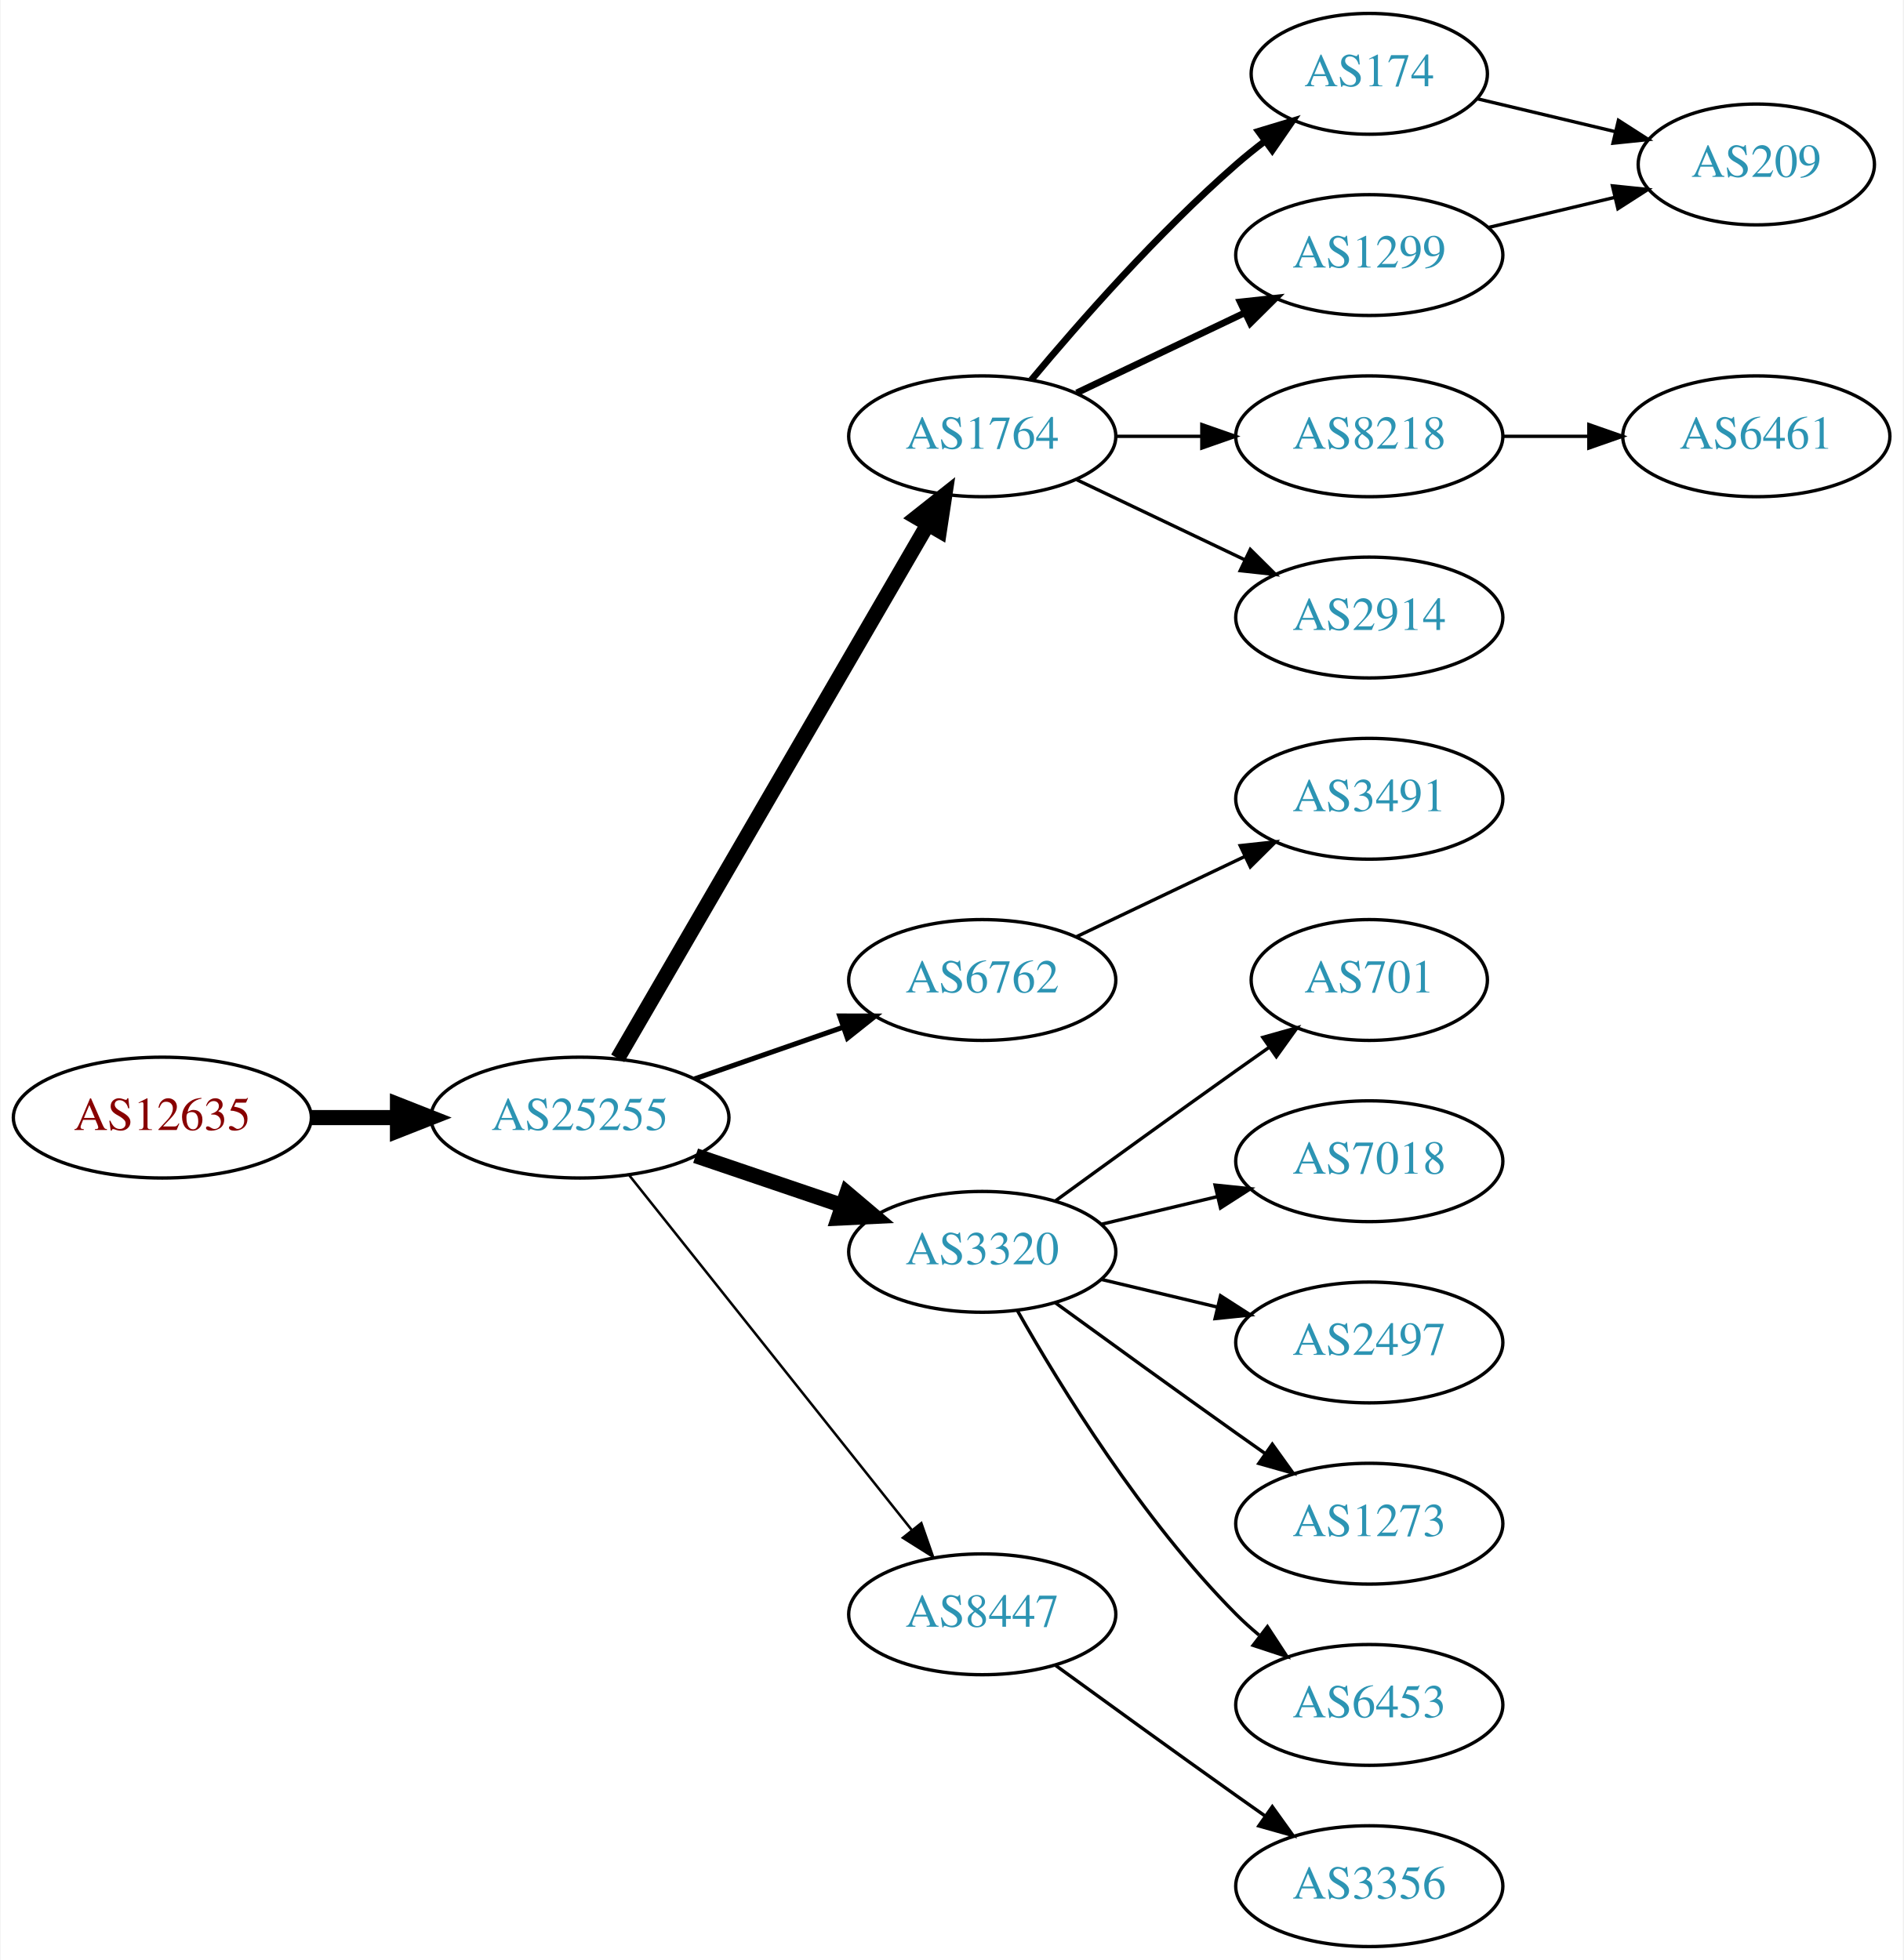
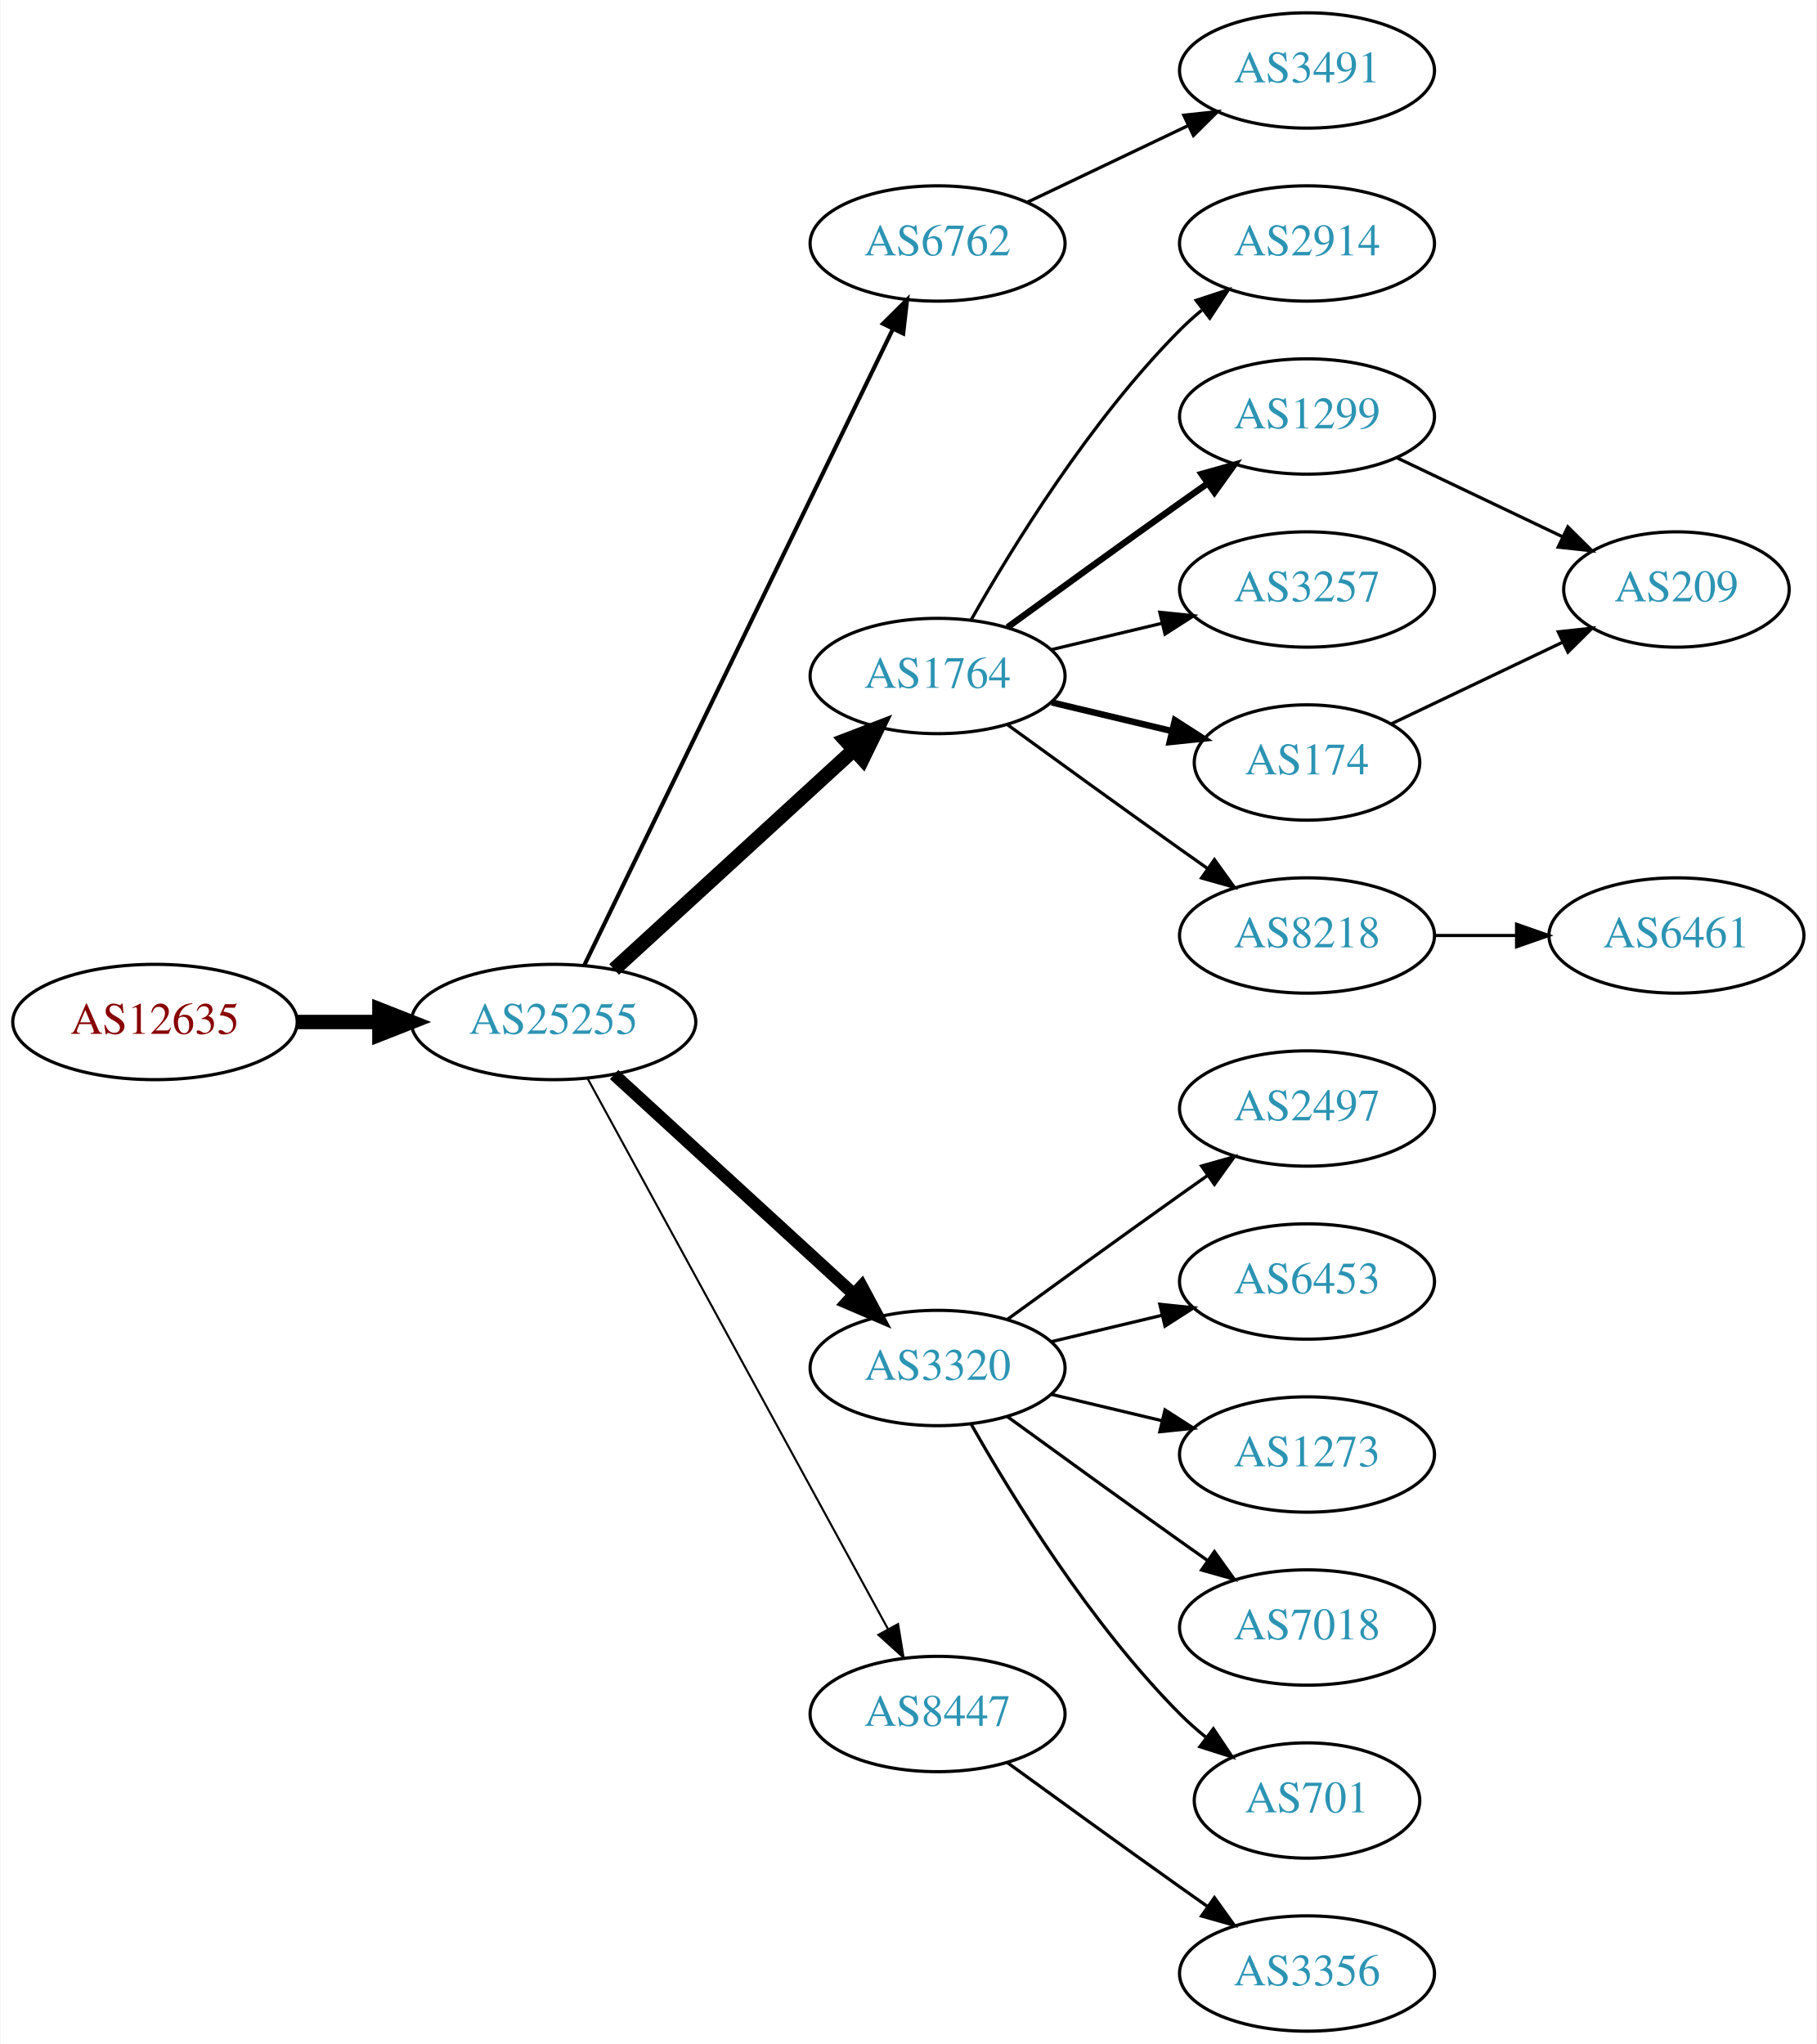
- <svg xmlns="http://www.w3.org/2000/svg" xmlns:xlink="http://www.w3.org/1999/xlink" width="567pt" height="584pt" viewBox="0.00 0.00 566.66 584.00">
-   <g id="graph0" class="graph" transform="scale(1 1) rotate(0) translate(4 580)">
-     <polygon fill="white" stroke="none" points="-4,4 -4,-580 562.663,-580 562.663,4 -4,4" />
+ <svg xmlns="http://www.w3.org/2000/svg" xmlns:xlink="http://www.w3.org/1999/xlink" width="567pt" height="638pt" viewBox="0.00 0.00 566.66 638.00">
+   <g id="graph0" class="graph" transform="scale(1 1) rotate(0) translate(4 634)">
+     <polygon fill="white" stroke="none" points="-4,4 -4,-634 562.663,-634 562.663,4 -4,4" />
    <g id="node1" class="node">
      <g id="a_node1">
        <a xlink:href="/asn/12635" xlink:title="AS12635 ~ Vienna [AT]">
-           <ellipse fill="#ffffff" stroke="black" cx="44.196" cy="-247" rx="44.393" ry="18" />
-           <text text-anchor="middle" x="44.196" y="-243.3" font-family="Times,serif" font-size="14.00" fill="#880000">AS12635</text>
+           <ellipse fill="#ffffff" stroke="black" cx="44.196" cy="-315" rx="44.393" ry="18" />
+           <text text-anchor="middle" x="44.196" y="-311.3" font-family="Times,serif" font-size="14.00" fill="#880000">AS12635</text>
        </a>
      </g>
    </g>
    <g id="node2" class="node">
      <g id="a_node2">
        <a xlink:href="/asn/25255" xlink:title="AS25255 ~ ==&gt; TELE2 AUSTRIA &lt;== [AT]">
-           <ellipse fill="#ffffff" stroke="black" cx="168.588" cy="-247" rx="44.393" ry="18" />
-           <text text-anchor="middle" x="168.588" y="-243.3" font-family="Times,serif" font-size="14.00" fill="#2c94b3">AS25255</text>
+           <ellipse fill="#ffffff" stroke="black" cx="168.588" cy="-315" rx="44.393" ry="18" />
+           <text text-anchor="middle" x="168.588" y="-311.3" font-family="Times,serif" font-size="14.00" fill="#2c94b3">AS25255</text>
        </a>
      </g>
    </g>
    <g id="edge1" class="edge">
-       <path fill="none" stroke="black" stroke-width="4.5" d="M88.692,-247C96.898,-247 105.569,-247 114.041,-247" />
-       <polygon fill="black" stroke="black" stroke-width="4.5" points="114.233,-250.938 124.233,-247 114.233,-243.063 114.233,-250.938" />
+       <path fill="none" stroke="black" stroke-width="4.5" d="M88.692,-315C96.898,-315 105.569,-315 114.041,-315" />
+       <polygon fill="black" stroke="black" stroke-width="4.5" points="114.233,-318.938 124.233,-315 114.233,-311.063 114.233,-318.938" />
    </g>
    <g id="node3" class="node">
      <g id="a_node3">
-         <a xlink:href="/asn/1764" xlink:title="AS1764 ~ NEXTLAYER-AS [AT]">
-           <ellipse fill="#ffffff" stroke="black" cx="288.431" cy="-450" rx="39.794" ry="18" />
-           <text text-anchor="middle" x="288.431" y="-446.3" font-family="Times,serif" font-size="14.00" fill="#2c94b3">AS1764</text>
+         <a xlink:href="/asn/6762" xlink:title="AS6762 ~ TELECOM ITALIA SPARKLE S.p.A. [IT]">
+           <ellipse fill="#ffffff" stroke="black" cx="288.431" cy="-558" rx="39.794" ry="18" />
+           <text text-anchor="middle" x="288.431" y="-554.3" font-family="Times,serif" font-size="14.00" fill="#2c94b3">AS6762</text>
        </a>
      </g>
    </g>
    <g id="edge2" class="edge">
-       <path fill="none" stroke="black" stroke-width="4.5" d="M179.84,-264.66C200.612,-300.442 247.76,-381.661 272.162,-423.697" />
-       <polygon fill="black" stroke="black" stroke-width="4.5" points="268.861,-425.854 277.287,-432.526 275.672,-421.9 268.861,-425.854" />
+       <path fill="none" stroke="black" stroke-width="1.286" d="M178.253,-332.868C198.734,-375.101 250.221,-481.272 274.447,-531.227" />
+       <polygon fill="black" stroke="black" stroke-width="1.286" points="271.399,-532.963 278.912,-540.433 277.697,-529.908 271.399,-532.963" />
    </g>
    <g id="node4" class="node">
      <g id="a_node4">
-         <a xlink:href="/asn/6762" xlink:title="AS6762 ~ TELECOM ITALIA SPARKLE S.p.A. [IT]">
-           <ellipse fill="#ffffff" stroke="black" cx="288.431" cy="-288" rx="39.794" ry="18" />
-           <text text-anchor="middle" x="288.431" y="-284.3" font-family="Times,serif" font-size="14.00" fill="#2c94b3">AS6762</text>
+         <a xlink:href="/asn/1764" xlink:title="AS1764 ~ NEXTLAYER-AS [AT]">
+           <ellipse fill="#ffffff" stroke="black" cx="288.431" cy="-423" rx="39.794" ry="18" />
+           <text text-anchor="middle" x="288.431" y="-419.3" font-family="Times,serif" font-size="14.00" fill="#2c94b3">AS1764</text>
        </a>
      </g>
    </g>
    <g id="edge3" class="edge">
-       <path fill="none" stroke="black" stroke-width="1.5" d="M202.728,-258.53C216.445,-263.302 232.484,-268.883 246.894,-273.896" />
-       <polygon fill="black" stroke="black" stroke-width="1.5" points="245.966,-277.279 256.56,-277.26 248.266,-270.668 245.966,-277.279" />
+       <path fill="none" stroke="black" stroke-width="4.5" d="M187.486,-331.403C207.414,-349.667 239.772,-379.322 262.249,-399.921" />
+       <polygon fill="black" stroke="black" stroke-width="4.5" points="259.718,-402.943 269.751,-406.797 265.039,-397.137 259.718,-402.943" />
    </g>
    <g id="node5" class="node">
      <g id="a_node5">
        <a xlink:href="/asn/3320" xlink:title="AS3320 ~ DTAG [DE]">
          <ellipse fill="#ffffff" stroke="black" cx="288.431" cy="-207" rx="39.794" ry="18" />
          <text text-anchor="middle" x="288.431" y="-203.3" font-family="Times,serif" font-size="14.00" fill="#2c94b3">AS3320</text>
        </a>
      </g>
    </g>
    <g id="edge4" class="edge">
-       <path fill="none" stroke="black" stroke-width="4.5" d="M203.042,-235.645C216.643,-231.028 232.485,-225.651 246.746,-220.81" />
-       <polygon fill="black" stroke="black" stroke-width="4.5" points="248.116,-224.503 256.32,-217.56 245.585,-217.046 248.116,-224.503" />
+       <path fill="none" stroke="black" stroke-width="3.857" d="M187.486,-298.597C207.414,-280.333 239.772,-250.678 262.249,-230.079" />
+       <polygon fill="black" stroke="black" stroke-width="3.857" points="264.743,-232.54 269.751,-223.203 260.014,-227.38 264.743,-232.54" />
    </g>
    <g id="node6" class="node">
      <g id="a_node6">
        <a xlink:href="/asn/8447" xlink:title="AS8447 ~ A1 Telekom Austria AG [AT]">
          <ellipse fill="#ffffff" stroke="black" cx="288.431" cy="-99" rx="39.794" ry="18" />
          <text text-anchor="middle" x="288.431" y="-95.3" font-family="Times,serif" font-size="14.00" fill="#2c94b3">AS8447</text>
        </a>
      </g>
    </g>
    <g id="edge5" class="edge">
-       <path fill="none" stroke="black" stroke-width="0.75" d="M183.337,-229.733C204.093,-203.666 243.538,-154.126 267.462,-124.079" />
-       <polygon fill="black" stroke="black" stroke-width="0.75" points="270.279,-126.16 273.77,-116.157 264.803,-121.8 270.279,-126.16" />
+       <path fill="none" stroke="black" stroke-width="0.643" d="M179.232,-297.324C199.913,-259.416 248.626,-170.127 273.005,-125.441" />
+       <polygon fill="black" stroke="black" stroke-width="0.643" points="276.102,-127.072 277.819,-116.617 269.957,-123.72 276.102,-127.072" />
    </g>
    <g id="node7" class="node">
      <g id="a_node7">
-         <a xlink:href="/asn/174" xlink:title="AS174 ~ Cogent Communications [US]">
-           <ellipse fill="#ffffff" stroke="black" cx="403.724" cy="-558" rx="35.194" ry="18" />
-           <text text-anchor="middle" x="403.724" y="-554.3" font-family="Times,serif" font-size="14.00" fill="#2c94b3">AS174</text>
+         <a xlink:href="/asn/3491" xlink:title="AS3491 ~ PCCW Global, Inc. [US]">
+           <ellipse fill="#ffffff" stroke="black" cx="403.724" cy="-612" rx="39.794" ry="18" />
+           <text text-anchor="middle" x="403.724" y="-608.3" font-family="Times,serif" font-size="14.00" fill="#2c94b3">AS3491</text>
        </a>
      </g>
    </g>
    <g id="edge6" class="edge">
-       <path fill="none" stroke="black" stroke-width="2" d="M303.061,-466.817C317.343,-483.929 340.89,-510.745 364.077,-531 366.747,-533.332 369.62,-535.648 372.55,-537.886" />
-       <polygon fill="black" stroke="black" stroke-width="2" points="370.701,-540.87 380.841,-543.939 374.828,-535.216 370.701,-540.87" />
+       <path fill="none" stroke="black" d="M316.567,-570.934C331.561,-578.081 350.382,-587.052 366.605,-594.785" />
+       <polygon fill="black" stroke="black" points="365.276,-598.028 375.809,-599.171 368.288,-591.709 365.276,-598.028" />
    </g>
    <g id="node8" class="node">
      <g id="a_node8">
+         <a xlink:href="/asn/2914" xlink:title="AS2914 ~ NTT America, Inc. [US]">
+           <ellipse fill="#ffffff" stroke="black" cx="403.724" cy="-558" rx="39.794" ry="18" />
+           <text text-anchor="middle" x="403.724" y="-554.3" font-family="Times,serif" font-size="14.00" fill="#2c94b3">AS2914</text>
+         </a>
+       </g>
+     </g>
+     <g id="edge7" class="edge">
+       <path fill="none" stroke="black" d="M298.891,-440.49C311.672,-463.096 336.105,-502.886 364.077,-531 366.188,-533.121 368.484,-535.188 370.87,-537.171" />
+       <polygon fill="black" stroke="black" points="369.122,-540.242 379.185,-543.556 373.385,-534.69 369.122,-540.242" />
+     </g>
+     <g id="node9" class="node">
+       <g id="a_node9">
        <a xlink:href="/asn/1299" xlink:title="AS1299 ~ Telia Carrier [EU]">
          <ellipse fill="#ffffff" stroke="black" cx="403.724" cy="-504" rx="39.794" ry="18" />
          <text text-anchor="middle" x="403.724" y="-500.3" font-family="Times,serif" font-size="14.00" fill="#2c94b3">AS1299</text>
        </a>
      </g>
    </g>
-     <g id="edge7" class="edge">
-       <path fill="none" stroke="black" stroke-width="2" d="M316.567,-462.934C331.561,-470.081 350.382,-479.052 366.605,-486.785" />
-       <polygon fill="black" stroke="black" stroke-width="2" points="365.276,-490.028 375.809,-491.171 368.288,-483.709 365.276,-490.028" />
-     </g>
-     <g id="node9" class="node">
-       <g id="a_node9">
-         <a xlink:href="/asn/8218" xlink:title="AS8218 ~ legacy Neotelecoms [FR]">
-           <ellipse fill="#ffffff" stroke="black" cx="403.724" cy="-450" rx="39.794" ry="18" />
-           <text text-anchor="middle" x="403.724" y="-446.3" font-family="Times,serif" font-size="14.00" fill="#2c94b3">AS8218</text>
-         </a>
-       </g>
-     </g>
    <g id="edge8" class="edge">
-       <path fill="none" stroke="black" d="M328.103,-450C336.306,-450 345.07,-450 353.602,-450" />
-       <polygon fill="black" stroke="black" points="353.841,-453.5 363.841,-450 353.841,-446.5 353.841,-453.5" />
+       <path fill="none" stroke="black" stroke-width="2" d="M310.279,-438.222C325.213,-449.091 345.827,-464.025 364.077,-477 366.898,-479.005 369.841,-481.085 372.789,-483.159" />
+       <polygon fill="black" stroke="black" stroke-width="2" points="370.816,-486.05 381.013,-488.926 374.835,-480.319 370.816,-486.05" />
    </g>
    <g id="node10" class="node">
      <g id="a_node10">
-         <a xlink:href="/asn/2914" xlink:title="AS2914 ~ NTT America, Inc. [US]">
-           <ellipse fill="#ffffff" stroke="black" cx="403.724" cy="-396" rx="39.794" ry="18" />
-           <text text-anchor="middle" x="403.724" y="-392.3" font-family="Times,serif" font-size="14.00" fill="#2c94b3">AS2914</text>
+         <a xlink:href="/asn/3257" xlink:title="AS3257 ~ GTT [DE]">
+           <ellipse fill="#ffffff" stroke="black" cx="403.724" cy="-450" rx="39.794" ry="18" />
+           <text text-anchor="middle" x="403.724" y="-446.3" font-family="Times,serif" font-size="14.00" fill="#2c94b3">AS3257</text>
        </a>
      </g>
    </g>
    <g id="edge9" class="edge">
-       <path fill="none" stroke="black" d="M316.567,-437.066C331.561,-429.919 350.382,-420.948 366.605,-413.215" />
-       <polygon fill="black" stroke="black" points="368.288,-416.291 375.809,-408.829 365.276,-409.972 368.288,-416.291" />
+       <path fill="none" stroke="black" d="M324.038,-431.248C334.909,-433.838 347.064,-436.735 358.506,-439.462" />
+       <polygon fill="black" stroke="black" points="357.789,-442.889 368.328,-441.803 359.412,-436.08 357.789,-442.889" />
    </g>
    <g id="node11" class="node">
      <g id="a_node11">
-         <a xlink:href="/asn/3491" xlink:title="AS3491 ~ PCCW Global, Inc. [US]">
+         <a xlink:href="/asn/8218" xlink:title="AS8218 ~ legacy Neotelecoms [FR]">
          <ellipse fill="#ffffff" stroke="black" cx="403.724" cy="-342" rx="39.794" ry="18" />
-           <text text-anchor="middle" x="403.724" y="-338.3" font-family="Times,serif" font-size="14.00" fill="#2c94b3">AS3491</text>
+           <text text-anchor="middle" x="403.724" y="-338.3" font-family="Times,serif" font-size="14.00" fill="#2c94b3">AS8218</text>
        </a>
      </g>
    </g>
    <g id="edge10" class="edge">
-       <path fill="none" stroke="black" d="M316.567,-300.934C331.561,-308.081 350.382,-317.052 366.605,-324.785" />
-       <polygon fill="black" stroke="black" points="365.276,-328.028 375.809,-329.171 368.288,-321.709 365.276,-328.028" />
+       <path fill="none" stroke="black" d="M310.279,-407.778C325.213,-396.909 345.827,-381.975 364.077,-369 366.898,-366.995 369.841,-364.915 372.789,-362.841" />
+       <polygon fill="black" stroke="black" points="374.835,-365.681 381.013,-357.074 370.816,-359.95 374.835,-365.681" />
+     </g>
+     <g id="node12" class="node">
+       <g id="a_node12">
+         <a xlink:href="/asn/174" xlink:title="AS174 ~ Cogent Communications [US]">
+           <ellipse fill="#ffffff" stroke="black" cx="403.724" cy="-396" rx="35.194" ry="18" />
+           <text text-anchor="middle" x="403.724" y="-392.3" font-family="Times,serif" font-size="14.00" fill="#2c94b3">AS174</text>
+         </a>
+       </g>
+     </g>
+     <g id="edge11" class="edge">
+       <path fill="none" stroke="black" stroke-width="2" d="M324.038,-414.752C335.833,-411.942 349.137,-408.771 361.405,-405.847" />
+       <polygon fill="black" stroke="black" stroke-width="2" points="362.494,-409.186 371.41,-403.463 360.871,-402.376 362.494,-409.186" />
+     </g>
+     <g id="node13" class="node">
+       <g id="a_node13">
+         <a xlink:href="/asn/2497" xlink:title="AS2497 ~ Internet Initiative Japan Inc. [JP]">
+           <ellipse fill="#ffffff" stroke="black" cx="403.724" cy="-288" rx="39.794" ry="18" />
+           <text text-anchor="middle" x="403.724" y="-284.3" font-family="Times,serif" font-size="14.00" fill="#2c94b3">AS2497</text>
+         </a>
+       </g>
+     </g>
+     <g id="edge12" class="edge">
+       <path fill="none" stroke="black" d="M310.279,-222.222C325.213,-233.091 345.827,-248.025 364.077,-261 366.898,-263.005 369.841,-265.085 372.789,-267.159" />
+       <polygon fill="black" stroke="black" points="370.816,-270.05 381.013,-272.926 374.835,-264.319 370.816,-270.05" />
    </g>
    <g id="node14" class="node">
      <g id="a_node14">
-         <a xlink:href="/asn/701" xlink:title="AS701 ~ UUNET [US]">
-           <ellipse fill="#ffffff" stroke="black" cx="403.724" cy="-288" rx="35.194" ry="18" />
-           <text text-anchor="middle" x="403.724" y="-284.3" font-family="Times,serif" font-size="14.00" fill="#2c94b3">AS701</text>
+         <a xlink:href="/asn/6453" xlink:title="AS6453 ~ TATA COMMUNICATIONS (AMERICA) INC [US]">
+           <ellipse fill="#ffffff" stroke="black" cx="403.724" cy="-234" rx="39.794" ry="18" />
+           <text text-anchor="middle" x="403.724" y="-230.3" font-family="Times,serif" font-size="14.00" fill="#2c94b3">AS6453</text>
        </a>
      </g>
    </g>
    <g id="edge13" class="edge">
-       <path fill="none" stroke="black" d="M310.279,-222.222C325.213,-233.091 345.827,-248.025 364.077,-261 367.288,-263.282 370.657,-265.661 374.011,-268.018" />
-       <polygon fill="black" stroke="black" points="372.023,-270.899 382.222,-273.77 376.039,-265.166 372.023,-270.899" />
+       <path fill="none" stroke="black" d="M324.038,-215.248C334.909,-217.838 347.064,-220.735 358.506,-223.462" />
+       <polygon fill="black" stroke="black" points="357.789,-226.889 368.328,-225.803 359.412,-220.08 357.789,-226.889" />
    </g>
    <g id="node15" class="node">
      <g id="a_node15">
-         <a xlink:href="/asn/7018" xlink:title="AS7018 ~ AT&amp;T Services, Inc. [US]">
-           <ellipse fill="#ffffff" stroke="black" cx="403.724" cy="-234" rx="39.794" ry="18" />
-           <text text-anchor="middle" x="403.724" y="-230.3" font-family="Times,serif" font-size="14.00" fill="#2c94b3">AS7018</text>
+         <a xlink:href="/asn/1273" xlink:title="AS1273 ~ Vodafone Group PLC [EU]">
+           <ellipse fill="#ffffff" stroke="black" cx="403.724" cy="-180" rx="39.794" ry="18" />
+           <text text-anchor="middle" x="403.724" y="-176.3" font-family="Times,serif" font-size="14.00" fill="#2c94b3">AS1273</text>
        </a>
      </g>
    </g>
    <g id="edge14" class="edge">
-       <path fill="none" stroke="black" d="M324.038,-215.248C334.909,-217.838 347.064,-220.735 358.506,-223.462" />
-       <polygon fill="black" stroke="black" points="357.789,-226.889 368.328,-225.803 359.412,-220.08 357.789,-226.889" />
+       <path fill="none" stroke="black" d="M324.038,-198.752C334.909,-196.162 347.064,-193.265 358.506,-190.538" />
+       <polygon fill="black" stroke="black" points="359.412,-193.92 368.328,-188.197 357.789,-187.111 359.412,-193.92" />
    </g>
    <g id="node16" class="node">
      <g id="a_node16">
-         <a xlink:href="/asn/2497" xlink:title="AS2497 ~ Internet Initiative Japan Inc. [JP]">
-           <ellipse fill="#ffffff" stroke="black" cx="403.724" cy="-180" rx="39.794" ry="18" />
-           <text text-anchor="middle" x="403.724" y="-176.3" font-family="Times,serif" font-size="14.00" fill="#2c94b3">AS2497</text>
+         <a xlink:href="/asn/7018" xlink:title="AS7018 ~ AT&amp;T Services, Inc. [US]">
+           <ellipse fill="#ffffff" stroke="black" cx="403.724" cy="-126" rx="39.794" ry="18" />
+           <text text-anchor="middle" x="403.724" y="-122.3" font-family="Times,serif" font-size="14.00" fill="#2c94b3">AS7018</text>
        </a>
      </g>
    </g>
    <g id="edge15" class="edge">
-       <path fill="none" stroke="black" d="M324.038,-198.752C334.909,-196.162 347.064,-193.265 358.506,-190.538" />
-       <polygon fill="black" stroke="black" points="359.412,-193.92 368.328,-188.197 357.789,-187.111 359.412,-193.92" />
+       <path fill="none" stroke="black" d="M310.279,-191.778C325.213,-180.909 345.827,-165.975 364.077,-153 366.898,-150.995 369.841,-148.915 372.789,-146.841" />
+       <polygon fill="black" stroke="black" points="374.835,-149.681 381.013,-141.074 370.816,-143.95 374.835,-149.681" />
    </g>
    <g id="node17" class="node">
      <g id="a_node17">
-         <a xlink:href="/asn/1273" xlink:title="AS1273 ~ Vodafone Group PLC [EU]">
-           <ellipse fill="#ffffff" stroke="black" cx="403.724" cy="-126" rx="39.794" ry="18" />
-           <text text-anchor="middle" x="403.724" y="-122.3" font-family="Times,serif" font-size="14.00" fill="#2c94b3">AS1273</text>
+         <a xlink:href="/asn/701" xlink:title="AS701 ~ UUNET [US]">
+           <ellipse fill="#ffffff" stroke="black" cx="403.724" cy="-72" rx="35.194" ry="18" />
+           <text text-anchor="middle" x="403.724" y="-68.3" font-family="Times,serif" font-size="14.00" fill="#2c94b3">AS701</text>
        </a>
      </g>
    </g>
    <g id="edge16" class="edge">
-       <path fill="none" stroke="black" d="M310.279,-191.778C325.213,-180.909 345.827,-165.975 364.077,-153 366.898,-150.995 369.841,-148.915 372.789,-146.841" />
-       <polygon fill="black" stroke="black" points="374.835,-149.681 381.013,-141.074 370.816,-143.95 374.835,-149.681" />
+       <path fill="none" stroke="black" d="M298.891,-189.51C311.672,-166.904 336.105,-127.114 364.077,-99 366.578,-96.487 369.338,-94.052 372.199,-91.739" />
+       <polygon fill="black" stroke="black" points="374.5,-94.389 380.396,-85.587 370.298,-88.79 374.5,-94.389" />
    </g>
    <g id="node18" class="node">
      <g id="a_node18">
-         <a xlink:href="/asn/6453" xlink:title="AS6453 ~ TATA COMMUNICATIONS (AMERICA) INC [US]">
-           <ellipse fill="#ffffff" stroke="black" cx="403.724" cy="-72" rx="39.794" ry="18" />
-           <text text-anchor="middle" x="403.724" y="-68.3" font-family="Times,serif" font-size="14.00" fill="#2c94b3">AS6453</text>
-         </a>
-       </g>
-     </g>
-     <g id="edge17" class="edge">
-       <path fill="none" stroke="black" d="M298.891,-189.51C311.672,-166.904 336.105,-127.114 364.077,-99 366.188,-96.879 368.484,-94.812 370.87,-92.829" />
-       <polygon fill="black" stroke="black" points="373.385,-95.31 379.185,-86.444 369.122,-89.758 373.385,-95.31" />
-     </g>
-     <g id="node19" class="node">
-       <g id="a_node19">
        <a xlink:href="/asn/3356" xlink:title="AS3356 ~ Level 3 Parent, LLC [US]">
          <ellipse fill="#ffffff" stroke="black" cx="403.724" cy="-18" rx="39.794" ry="18" />
          <text text-anchor="middle" x="403.724" y="-14.3" font-family="Times,serif" font-size="14.00" fill="#2c94b3">AS3356</text>
        </a>
      </g>
    </g>
-     <g id="edge18" class="edge">
+     <g id="edge17" class="edge">
      <path fill="none" stroke="black" d="M310.279,-83.778C325.213,-72.909 345.827,-57.975 364.077,-45 366.898,-42.995 369.841,-40.915 372.789,-38.841" />
      <polygon fill="black" stroke="black" points="374.835,-41.681 381.013,-33.074 370.816,-35.95 374.835,-41.681" />
    </g>
-     <g id="node12" class="node">
-       <g id="a_node12">
+     <g id="node20" class="node">
+       <g id="a_node20">
        <a xlink:href="/asn/209" xlink:title="AS209 ~ CenturyLink Communications, LLC [US]">
-           <ellipse fill="#ffffff" stroke="black" cx="519.017" cy="-531" rx="35.194" ry="18" />
-           <text text-anchor="middle" x="519.017" y="-527.3" font-family="Times,serif" font-size="14.00" fill="#2c94b3">AS209</text>
+           <ellipse fill="#ffffff" stroke="black" cx="519.017" cy="-450" rx="35.194" ry="18" />
+           <text text-anchor="middle" x="519.017" y="-446.3" font-family="Times,serif" font-size="14.00" fill="#2c94b3">AS209</text>
        </a>
      </g>
    </g>
    <g id="edge19" class="edge">
-       <path fill="none" stroke="black" d="M435.981,-550.551C448.612,-547.541 463.366,-544.024 476.852,-540.81" />
-       <polygon fill="black" stroke="black" points="477.945,-544.148 486.861,-538.425 476.322,-537.339 477.945,-544.148" />
-     </g>
-     <g id="edge11" class="edge">
-       <path fill="none" stroke="black" d="M439.331,-512.248C451.125,-515.058 464.43,-518.229 476.698,-521.153" />
-       <polygon fill="black" stroke="black" points="476.164,-524.624 486.703,-523.537 477.787,-517.814 476.164,-524.624" />
-     </g>
-     <g id="node13" class="node">
-       <g id="a_node13">
+       <path fill="none" stroke="black" d="M431.86,-491.066C447.292,-483.71 466.778,-474.423 483.313,-466.541" />
+       <polygon fill="black" stroke="black" points="485.133,-469.551 492.654,-462.089 482.121,-463.232 485.133,-469.551" />
+     </g>
+     <g id="node19" class="node">
+       <g id="a_node19">
        <a xlink:href="/asn/6461" xlink:title="AS6461 ~ Zayo Bandwidth [US]">
-           <ellipse fill="#ffffff" stroke="black" cx="519.017" cy="-450" rx="39.794" ry="18" />
-           <text text-anchor="middle" x="519.017" y="-446.3" font-family="Times,serif" font-size="14.00" fill="#2c94b3">AS6461</text>
-         </a>
-       </g>
-     </g>
-     <g id="edge12" class="edge">
-       <path fill="none" stroke="black" d="M443.396,-450C451.599,-450 460.363,-450 468.895,-450" />
-       <polygon fill="black" stroke="black" points="469.134,-453.5 479.134,-450 469.134,-446.5 469.134,-453.5" />
+           <ellipse fill="#ffffff" stroke="black" cx="519.017" cy="-342" rx="39.794" ry="18" />
+           <text text-anchor="middle" x="519.017" y="-338.3" font-family="Times,serif" font-size="14.00" fill="#2c94b3">AS6461</text>
+         </a>
+       </g>
+     </g>
+     <g id="edge18" class="edge">
+       <path fill="none" stroke="black" d="M443.396,-342C451.599,-342 460.363,-342 468.895,-342" />
+       <polygon fill="black" stroke="black" points="469.134,-345.5 479.134,-342 469.134,-338.5 469.134,-345.5" />
+     </g>
+     <g id="edge20" class="edge">
+       <path fill="none" stroke="black" d="M430.149,-408.119C445.892,-415.622 466.314,-425.356 483.507,-433.551" />
+       <polygon fill="black" stroke="black" points="482.143,-436.779 492.676,-437.922 485.155,-430.46 482.143,-436.779" />
    </g>
  </g>
</svg>
